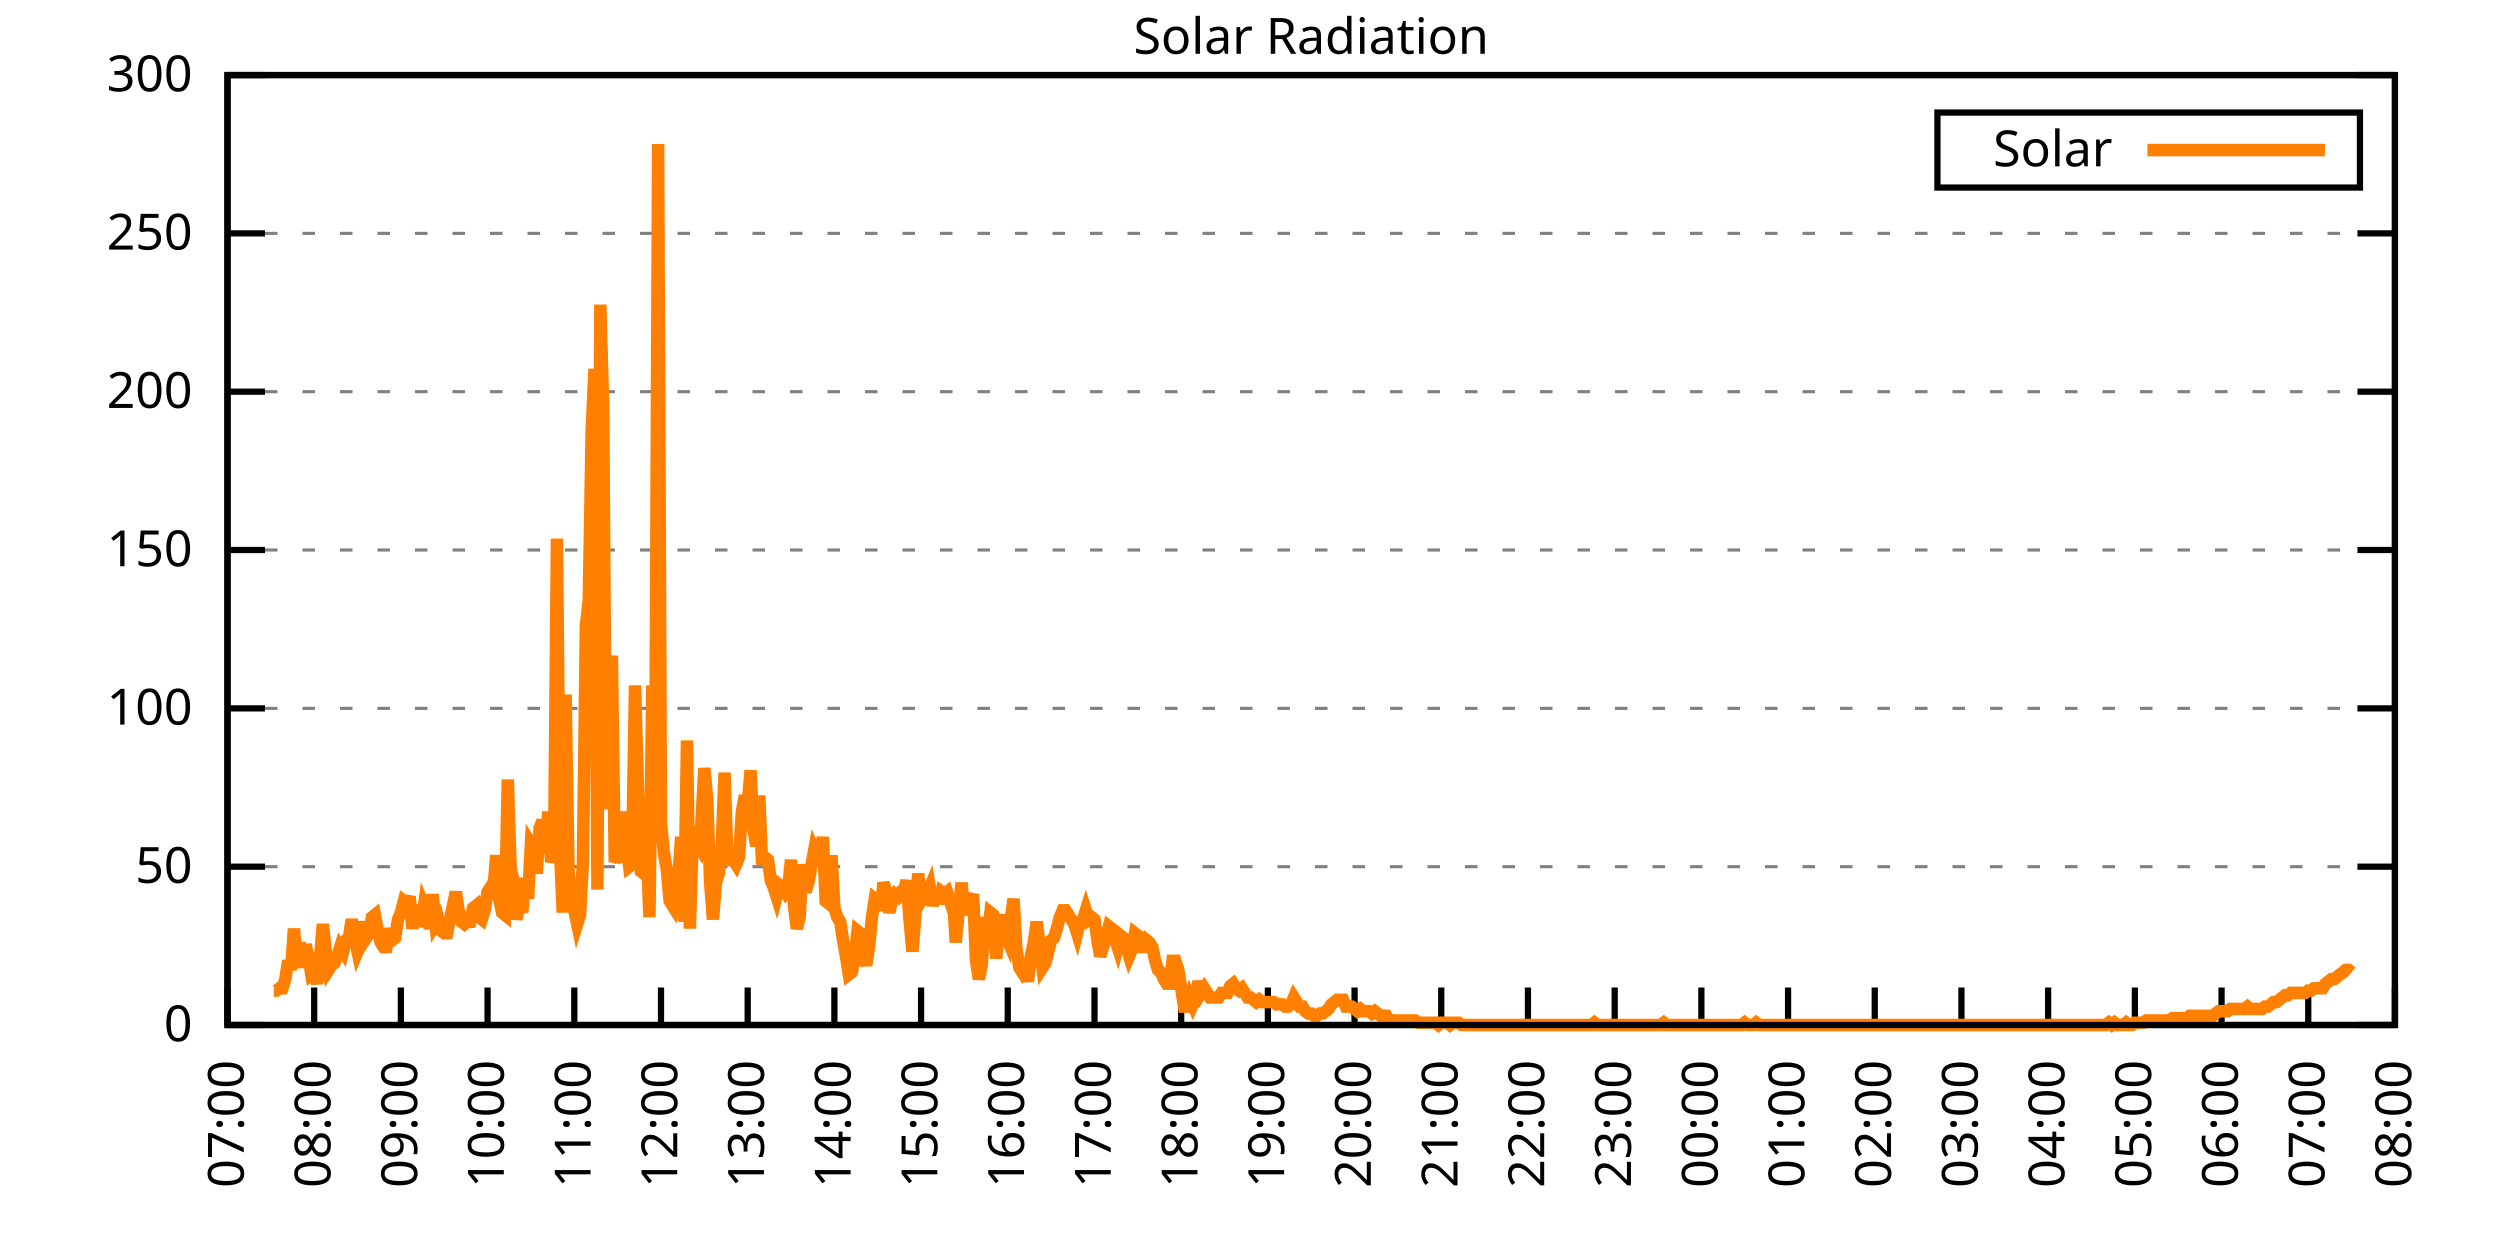
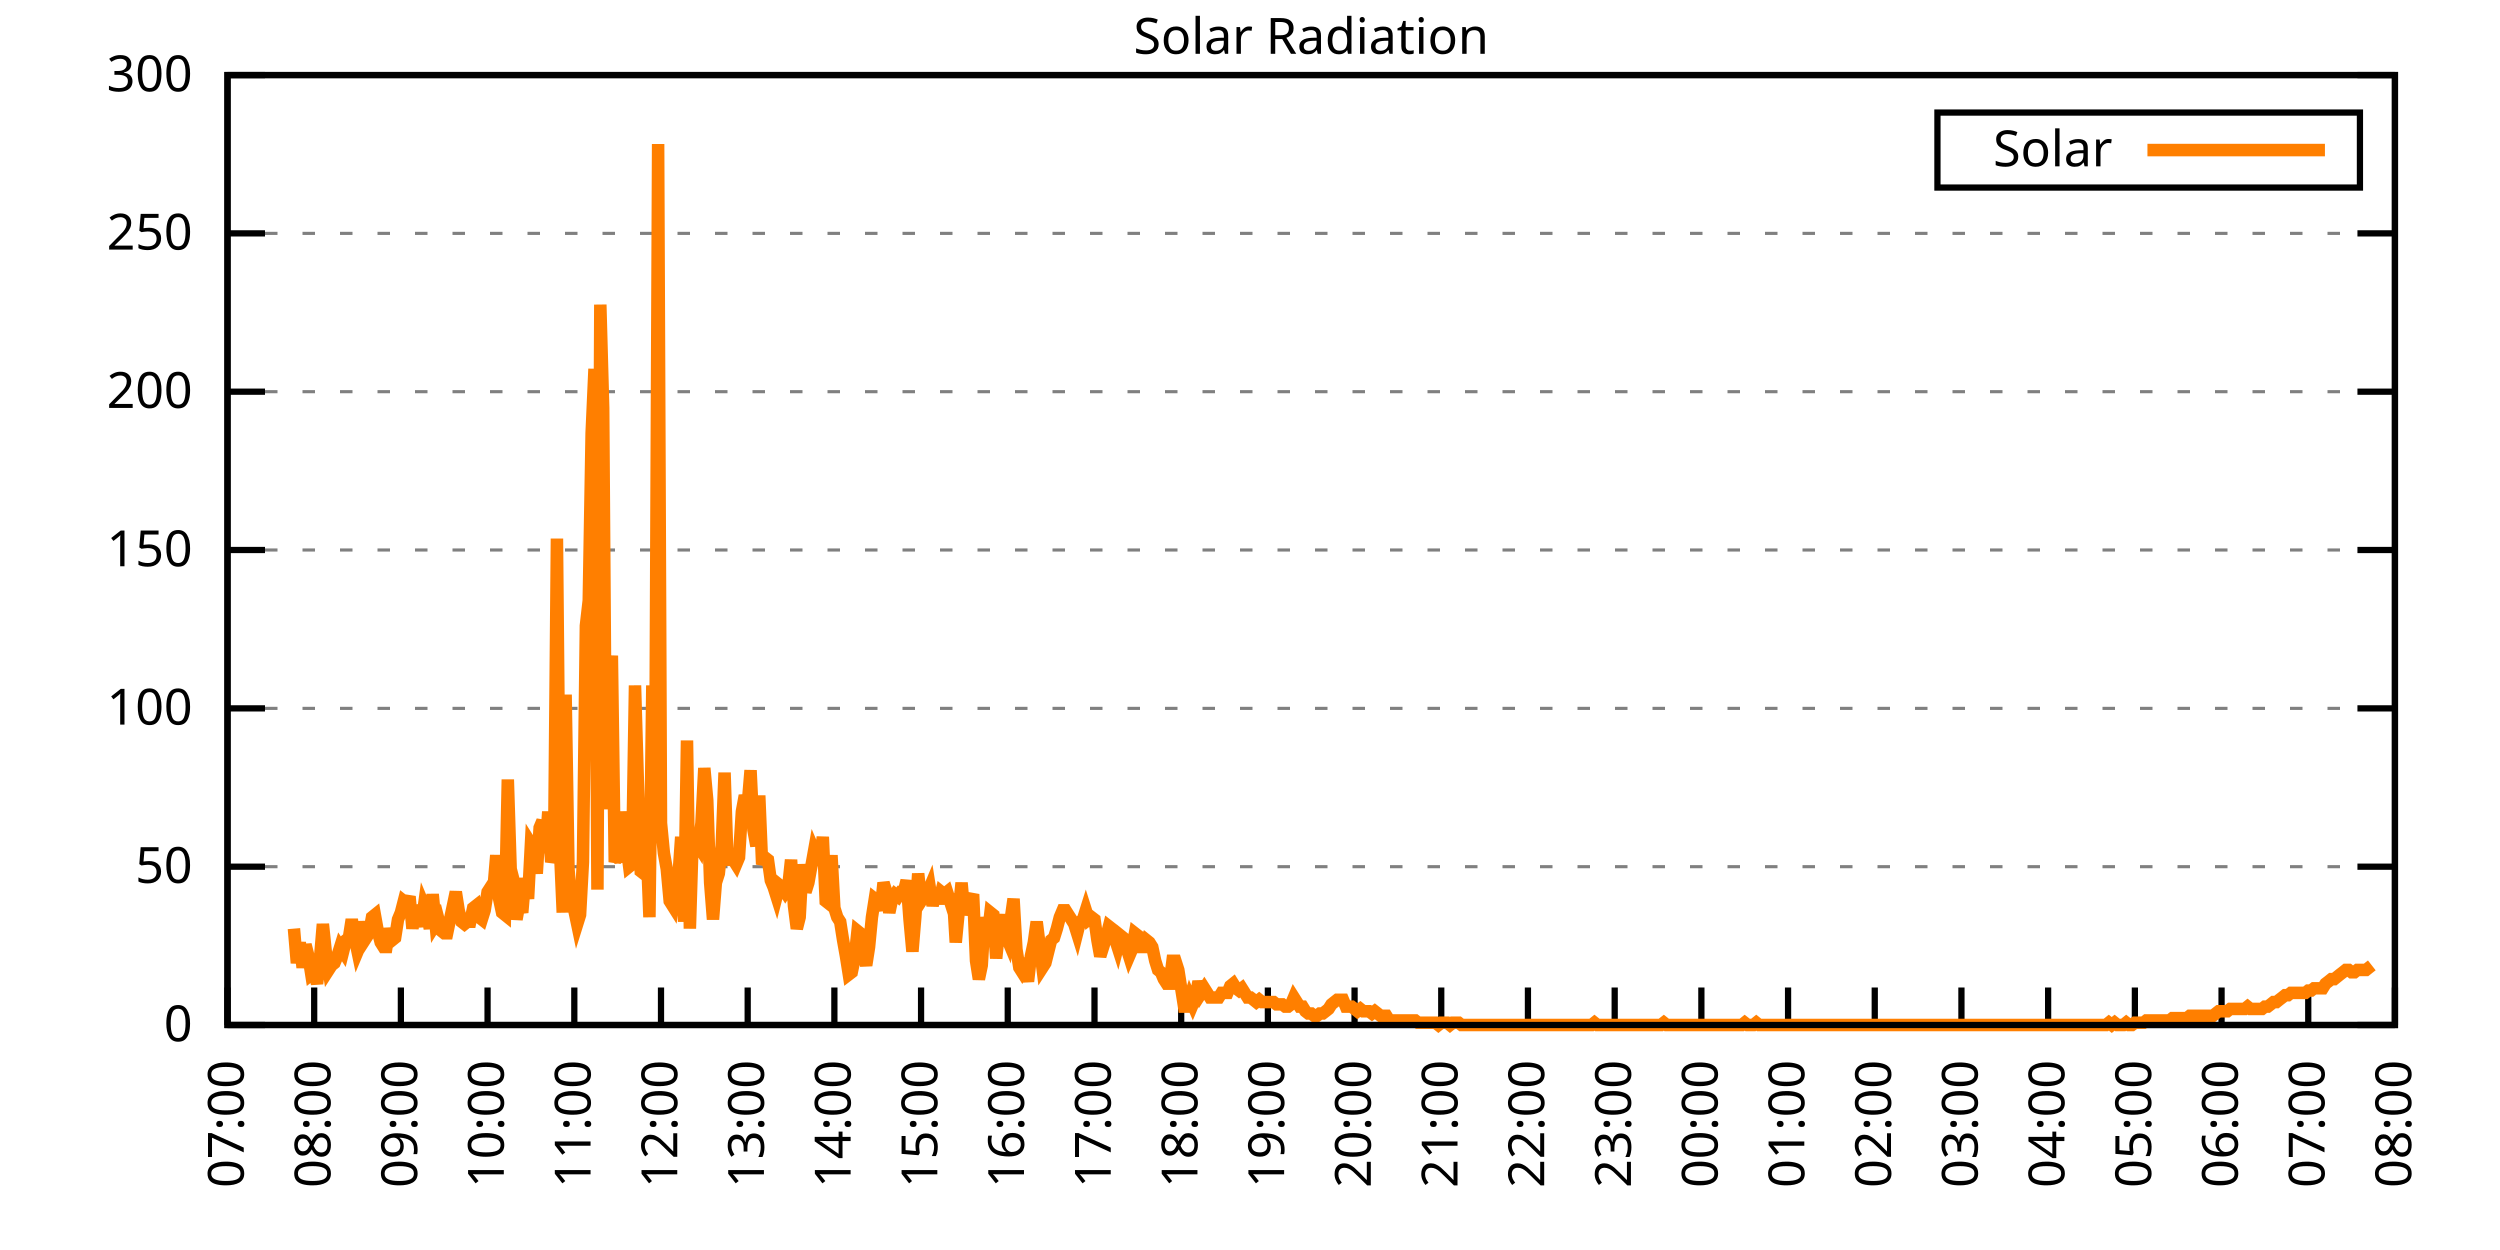
<svg xmlns="http://www.w3.org/2000/svg" xmlns:xlink="http://www.w3.org/1999/xlink" width="400" height="200" viewBox="0 0 400 200">
  <g id="gnuplot_canvas">
    <rect x="0" y="0" width="400" height="200" fill="none" />
    <defs>
      <circle id="gpDot" r="0.5" stroke-width="0.5" stroke="currentColor" />
      <path id="gpPt0" stroke-width="0.333" stroke="currentColor" d="M-1,0 h2 M0,-1 v2" />
      <path id="gpPt1" stroke-width="0.333" stroke="currentColor" d="M-1,-1 L1,1 M1,-1 L-1,1" />
      <path id="gpPt2" stroke-width="0.333" stroke="currentColor" d="M-1,0 L1,0 M0,-1 L0,1 M-1,-1 L1,1 M-1,1 L1,-1" />
      <rect id="gpPt3" stroke-width="0.333" stroke="currentColor" x="-1" y="-1" width="2" height="2" />
      <rect id="gpPt4" stroke-width="0.333" stroke="currentColor" fill="currentColor" x="-1" y="-1" width="2" height="2" />
      <circle id="gpPt5" stroke-width="0.333" stroke="currentColor" cx="0" cy="0" r="1" />
      <use xlink:href="#gpPt5" id="gpPt6" fill="currentColor" stroke="none" />
      <path id="gpPt7" stroke-width="0.333" stroke="currentColor" d="M0,-1.33 L-1.33,0.67 L1.33,0.67 z" />
      <use xlink:href="#gpPt7" id="gpPt8" fill="currentColor" stroke="none" />
      <use xlink:href="#gpPt7" id="gpPt9" stroke="currentColor" transform="rotate(180)" />
      <use xlink:href="#gpPt9" id="gpPt10" fill="currentColor" stroke="none" />
      <use xlink:href="#gpPt3" id="gpPt11" stroke="currentColor" transform="rotate(45)" />
      <use xlink:href="#gpPt11" id="gpPt12" fill="currentColor" stroke="none" />
      <path id="gpPt13" stroke-width="0.333" stroke="currentColor" d="M0,1.330 L1.265,0.411 L0.782,-1.067 L-0.782,-1.076 L-1.265,0.411 z" />
      <use xlink:href="#gpPt13" id="gpPt14" fill="currentColor" stroke="none" />
      <filter id="textbox" filterUnits="objectBoundingBox" x="0" y="0" height="1" width="1">
        <feFlood flood-color="white" flood-opacity="1" result="bgnd" />
        <feComposite in="SourceGraphic" in2="bgnd" operator="atop" />
      </filter>
      <filter id="greybox" filterUnits="objectBoundingBox" x="0" y="0" height="1" width="1">
        <feFlood flood-color="lightgrey" flood-opacity="1" result="grey" />
        <feComposite in="SourceGraphic" in2="grey" operator="atop" />
      </filter>
    </defs>
    <g fill="none" color="white" stroke="currentColor" stroke-width="1.00" stroke-linecap="butt" stroke-linejoin="miter">
</g>
    <g fill="none" color="black" stroke="currentColor" stroke-width="1.00" stroke-linecap="butt" stroke-linejoin="miter">
      <g stroke="none" shape-rendering="crispEdges">
        <polygon fill="rgb(255, 255, 255)" points="36.40,164.00 383.18,164.00 383.18,12.02 36.40,12.02 " />
      </g>
    </g>
    <g fill="none" color="black" stroke="currentColor" stroke-width="1.00" stroke-linecap="butt" stroke-linejoin="miter">
</g>
    <g fill="none" color="black" stroke="black" stroke-width="0.50" stroke-linecap="butt" stroke-linejoin="miter">
</g>
    <g fill="none" color="gray" stroke="currentColor" stroke-width="0.50" stroke-linecap="butt" stroke-linejoin="miter">
      <path stroke="gray" stroke-dasharray="2,4" class="gridline" d="M36.40,164.00 L383.19,164.00  " />
    </g>
    <g fill="none" color="gray" stroke="gray" stroke-width="1.00" stroke-linecap="butt" stroke-linejoin="miter">
</g>
    <g fill="none" color="black" stroke="currentColor" stroke-width="1.00" stroke-linecap="butt" stroke-linejoin="miter">
      <path stroke="black" d="M36.40,164.00 L42.40,164.00 M383.19,164.00 L377.19,164.00  " />
      <g transform="translate(30.80,166.60)" stroke="none" fill="black" font-family="Sans" font-size="8.00" text-anchor="end">
        <text>
          <tspan font-family="Sans"> 0</tspan>
        </text>
      </g>
    </g>
    <g fill="none" color="black" stroke="currentColor" stroke-width="1.00" stroke-linecap="butt" stroke-linejoin="miter">
</g>
    <g fill="none" color="black" stroke="black" stroke-width="0.50" stroke-linecap="butt" stroke-linejoin="miter">
</g>
    <g fill="none" color="gray" stroke="currentColor" stroke-width="0.50" stroke-linecap="butt" stroke-linejoin="miter">
      <path stroke="gray" stroke-dasharray="2,4" class="gridline" d="M36.40,138.67 L383.19,138.67  " />
    </g>
    <g fill="none" color="gray" stroke="gray" stroke-width="1.00" stroke-linecap="butt" stroke-linejoin="miter">
</g>
    <g fill="none" color="black" stroke="currentColor" stroke-width="1.00" stroke-linecap="butt" stroke-linejoin="miter">
      <path stroke="black" d="M36.40,138.67 L42.40,138.67 M383.19,138.67 L377.19,138.67  " />
      <g transform="translate(30.80,141.27)" stroke="none" fill="black" font-family="Sans" font-size="8.00" text-anchor="end">
        <text>
          <tspan font-family="Sans"> 50</tspan>
        </text>
      </g>
    </g>
    <g fill="none" color="black" stroke="currentColor" stroke-width="1.00" stroke-linecap="butt" stroke-linejoin="miter">
</g>
    <g fill="none" color="black" stroke="black" stroke-width="0.50" stroke-linecap="butt" stroke-linejoin="miter">
</g>
    <g fill="none" color="gray" stroke="currentColor" stroke-width="0.50" stroke-linecap="butt" stroke-linejoin="miter">
      <path stroke="gray" stroke-dasharray="2,4" class="gridline" d="M36.40,113.34 L383.19,113.34  " />
    </g>
    <g fill="none" color="gray" stroke="gray" stroke-width="1.00" stroke-linecap="butt" stroke-linejoin="miter">
</g>
    <g fill="none" color="black" stroke="currentColor" stroke-width="1.00" stroke-linecap="butt" stroke-linejoin="miter">
      <path stroke="black" d="M36.40,113.34 L42.40,113.34 M383.19,113.34 L377.19,113.34  " />
      <g transform="translate(30.80,115.94)" stroke="none" fill="black" font-family="Sans" font-size="8.00" text-anchor="end">
        <text>
          <tspan font-family="Sans"> 100</tspan>
        </text>
      </g>
    </g>
    <g fill="none" color="black" stroke="currentColor" stroke-width="1.00" stroke-linecap="butt" stroke-linejoin="miter">
</g>
    <g fill="none" color="black" stroke="black" stroke-width="0.50" stroke-linecap="butt" stroke-linejoin="miter">
</g>
    <g fill="none" color="gray" stroke="currentColor" stroke-width="0.50" stroke-linecap="butt" stroke-linejoin="miter">
      <path stroke="gray" stroke-dasharray="2,4" class="gridline" d="M36.40,88.00 L383.19,88.00  " />
    </g>
    <g fill="none" color="gray" stroke="gray" stroke-width="1.00" stroke-linecap="butt" stroke-linejoin="miter">
</g>
    <g fill="none" color="black" stroke="currentColor" stroke-width="1.00" stroke-linecap="butt" stroke-linejoin="miter">
      <path stroke="black" d="M36.40,88.00 L42.40,88.00 M383.19,88.00 L377.19,88.00  " />
      <g transform="translate(30.80,90.60)" stroke="none" fill="black" font-family="Sans" font-size="8.00" text-anchor="end">
        <text>
          <tspan font-family="Sans"> 150</tspan>
        </text>
      </g>
    </g>
    <g fill="none" color="black" stroke="currentColor" stroke-width="1.00" stroke-linecap="butt" stroke-linejoin="miter">
</g>
    <g fill="none" color="black" stroke="black" stroke-width="0.50" stroke-linecap="butt" stroke-linejoin="miter">
</g>
    <g fill="none" color="gray" stroke="currentColor" stroke-width="0.50" stroke-linecap="butt" stroke-linejoin="miter">
      <path stroke="gray" stroke-dasharray="2,4" class="gridline" d="M36.40,62.67 L383.19,62.67  " />
    </g>
    <g fill="none" color="gray" stroke="gray" stroke-width="1.00" stroke-linecap="butt" stroke-linejoin="miter">
</g>
    <g fill="none" color="black" stroke="currentColor" stroke-width="1.00" stroke-linecap="butt" stroke-linejoin="miter">
      <path stroke="black" d="M36.40,62.67 L42.40,62.67 M383.19,62.67 L377.19,62.67  " />
      <g transform="translate(30.80,65.27)" stroke="none" fill="black" font-family="Sans" font-size="8.00" text-anchor="end">
        <text>
          <tspan font-family="Sans"> 200</tspan>
        </text>
      </g>
    </g>
    <g fill="none" color="black" stroke="currentColor" stroke-width="1.00" stroke-linecap="butt" stroke-linejoin="miter">
</g>
    <g fill="none" color="black" stroke="black" stroke-width="0.50" stroke-linecap="butt" stroke-linejoin="miter">
</g>
    <g fill="none" color="gray" stroke="currentColor" stroke-width="0.50" stroke-linecap="butt" stroke-linejoin="miter">
      <path stroke="gray" stroke-dasharray="2,4" class="gridline" d="M36.40,37.34 L383.19,37.34  " />
    </g>
    <g fill="none" color="gray" stroke="gray" stroke-width="1.00" stroke-linecap="butt" stroke-linejoin="miter">
</g>
    <g fill="none" color="black" stroke="currentColor" stroke-width="1.00" stroke-linecap="butt" stroke-linejoin="miter">
      <path stroke="black" d="M36.40,37.34 L42.40,37.34 M383.19,37.34 L377.19,37.34  " />
      <g transform="translate(30.80,39.94)" stroke="none" fill="black" font-family="Sans" font-size="8.00" text-anchor="end">
        <text>
          <tspan font-family="Sans"> 250</tspan>
        </text>
      </g>
    </g>
    <g fill="none" color="black" stroke="currentColor" stroke-width="1.00" stroke-linecap="butt" stroke-linejoin="miter">
</g>
    <g fill="none" color="black" stroke="black" stroke-width="0.50" stroke-linecap="butt" stroke-linejoin="miter">
</g>
    <g fill="none" color="gray" stroke="currentColor" stroke-width="0.50" stroke-linecap="butt" stroke-linejoin="miter">
      <path stroke="gray" stroke-dasharray="2,4" class="gridline" d="M36.40,12.01 L383.19,12.01  " />
    </g>
    <g fill="none" color="gray" stroke="gray" stroke-width="1.00" stroke-linecap="butt" stroke-linejoin="miter">
</g>
    <g fill="none" color="black" stroke="currentColor" stroke-width="1.00" stroke-linecap="butt" stroke-linejoin="miter">
      <path stroke="black" d="M36.40,12.01 L42.40,12.01 M383.19,12.01 L377.19,12.01  " />
      <g transform="translate(30.80,14.61)" stroke="none" fill="black" font-family="Sans" font-size="8.00" text-anchor="end">
        <text>
          <tspan font-family="Sans"> 300</tspan>
        </text>
      </g>
    </g>
    <g fill="none" color="black" stroke="currentColor" stroke-width="1.00" stroke-linecap="butt" stroke-linejoin="miter">
      <path stroke="black" d="M36.40,164.00 L36.40,158.00  " />
      <g transform="translate(39.00,169.60) rotate(270.00)" stroke="none" fill="black" font-family="Sans" font-size="8.00" text-anchor="end">
        <text>
          <tspan font-family="Sans">07:00</tspan>
        </text>
      </g>
    </g>
    <g fill="none" color="black" stroke="currentColor" stroke-width="1.00" stroke-linecap="butt" stroke-linejoin="miter">
      <path stroke="black" d="M50.27,164.00 L50.27,158.00  " />
      <g transform="translate(52.87,169.60) rotate(270.00)" stroke="none" fill="black" font-family="Sans" font-size="8.00" text-anchor="end">
        <text>
          <tspan font-family="Sans">08:00</tspan>
        </text>
      </g>
    </g>
    <g fill="none" color="black" stroke="currentColor" stroke-width="1.00" stroke-linecap="butt" stroke-linejoin="miter">
      <path stroke="black" d="M64.14,164.00 L64.14,158.00  " />
      <g transform="translate(66.74,169.60) rotate(270.00)" stroke="none" fill="black" font-family="Sans" font-size="8.00" text-anchor="end">
        <text>
          <tspan font-family="Sans">09:00</tspan>
        </text>
      </g>
    </g>
    <g fill="none" color="black" stroke="currentColor" stroke-width="1.00" stroke-linecap="butt" stroke-linejoin="miter">
      <path stroke="black" d="M78.01,164.00 L78.01,158.00  " />
      <g transform="translate(80.61,169.60) rotate(270.00)" stroke="none" fill="black" font-family="Sans" font-size="8.00" text-anchor="end">
        <text>
          <tspan font-family="Sans">10:00</tspan>
        </text>
      </g>
    </g>
    <g fill="none" color="black" stroke="currentColor" stroke-width="1.00" stroke-linecap="butt" stroke-linejoin="miter">
      <path stroke="black" d="M91.89,164.00 L91.89,158.00  " />
      <g transform="translate(94.49,169.60) rotate(270.00)" stroke="none" fill="black" font-family="Sans" font-size="8.00" text-anchor="end">
        <text>
          <tspan font-family="Sans">11:00</tspan>
        </text>
      </g>
    </g>
    <g fill="none" color="black" stroke="currentColor" stroke-width="1.00" stroke-linecap="butt" stroke-linejoin="miter">
      <path stroke="black" d="M105.76,164.00 L105.76,158.00  " />
      <g transform="translate(108.36,169.60) rotate(270.00)" stroke="none" fill="black" font-family="Sans" font-size="8.00" text-anchor="end">
        <text>
          <tspan font-family="Sans">12:00</tspan>
        </text>
      </g>
    </g>
    <g fill="none" color="black" stroke="currentColor" stroke-width="1.00" stroke-linecap="butt" stroke-linejoin="miter">
      <path stroke="black" d="M119.63,164.00 L119.63,158.00  " />
      <g transform="translate(122.23,169.60) rotate(270.00)" stroke="none" fill="black" font-family="Sans" font-size="8.00" text-anchor="end">
        <text>
          <tspan font-family="Sans">13:00</tspan>
        </text>
      </g>
    </g>
    <g fill="none" color="black" stroke="currentColor" stroke-width="1.00" stroke-linecap="butt" stroke-linejoin="miter">
      <path stroke="black" d="M133.50,164.00 L133.50,158.00  " />
      <g transform="translate(136.10,169.60) rotate(270.00)" stroke="none" fill="black" font-family="Sans" font-size="8.00" text-anchor="end">
        <text>
          <tspan font-family="Sans">14:00</tspan>
        </text>
      </g>
    </g>
    <g fill="none" color="black" stroke="currentColor" stroke-width="1.00" stroke-linecap="butt" stroke-linejoin="miter">
      <path stroke="black" d="M147.37,164.00 L147.37,158.00  " />
      <g transform="translate(149.97,169.60) rotate(270.00)" stroke="none" fill="black" font-family="Sans" font-size="8.00" text-anchor="end">
        <text>
          <tspan font-family="Sans">15:00</tspan>
        </text>
      </g>
    </g>
    <g fill="none" color="black" stroke="currentColor" stroke-width="1.00" stroke-linecap="butt" stroke-linejoin="miter">
      <path stroke="black" d="M161.24,164.00 L161.24,158.00  " />
      <g transform="translate(163.84,169.60) rotate(270.00)" stroke="none" fill="black" font-family="Sans" font-size="8.00" text-anchor="end">
        <text>
          <tspan font-family="Sans">16:00</tspan>
        </text>
      </g>
    </g>
    <g fill="none" color="black" stroke="currentColor" stroke-width="1.00" stroke-linecap="butt" stroke-linejoin="miter">
      <path stroke="black" d="M175.12,164.00 L175.12,158.00  " />
      <g transform="translate(177.72,169.60) rotate(270.00)" stroke="none" fill="black" font-family="Sans" font-size="8.00" text-anchor="end">
        <text>
          <tspan font-family="Sans">17:00</tspan>
        </text>
      </g>
    </g>
    <g fill="none" color="black" stroke="currentColor" stroke-width="1.00" stroke-linecap="butt" stroke-linejoin="miter">
      <path stroke="black" d="M188.99,164.00 L188.99,158.00  " />
      <g transform="translate(191.59,169.60) rotate(270.00)" stroke="none" fill="black" font-family="Sans" font-size="8.00" text-anchor="end">
        <text>
          <tspan font-family="Sans">18:00</tspan>
        </text>
      </g>
    </g>
    <g fill="none" color="black" stroke="currentColor" stroke-width="1.00" stroke-linecap="butt" stroke-linejoin="miter">
      <path stroke="black" d="M202.86,164.00 L202.86,158.00  " />
      <g transform="translate(205.46,169.60) rotate(270.00)" stroke="none" fill="black" font-family="Sans" font-size="8.00" text-anchor="end">
        <text>
          <tspan font-family="Sans">19:00</tspan>
        </text>
      </g>
    </g>
    <g fill="none" color="black" stroke="currentColor" stroke-width="1.00" stroke-linecap="butt" stroke-linejoin="miter">
      <path stroke="black" d="M216.73,164.00 L216.73,158.00  " />
      <g transform="translate(219.33,169.60) rotate(270.00)" stroke="none" fill="black" font-family="Sans" font-size="8.00" text-anchor="end">
        <text>
          <tspan font-family="Sans">20:00</tspan>
        </text>
      </g>
    </g>
    <g fill="none" color="black" stroke="currentColor" stroke-width="1.00" stroke-linecap="butt" stroke-linejoin="miter">
      <path stroke="black" d="M230.60,164.00 L230.60,158.00  " />
      <g transform="translate(233.20,169.60) rotate(270.00)" stroke="none" fill="black" font-family="Sans" font-size="8.00" text-anchor="end">
        <text>
          <tspan font-family="Sans">21:00</tspan>
        </text>
      </g>
    </g>
    <g fill="none" color="black" stroke="currentColor" stroke-width="1.00" stroke-linecap="butt" stroke-linejoin="miter">
      <path stroke="black" d="M244.47,164.00 L244.47,158.00  " />
      <g transform="translate(247.07,169.60) rotate(270.00)" stroke="none" fill="black" font-family="Sans" font-size="8.00" text-anchor="end">
        <text>
          <tspan font-family="Sans">22:00</tspan>
        </text>
      </g>
    </g>
    <g fill="none" color="black" stroke="currentColor" stroke-width="1.00" stroke-linecap="butt" stroke-linejoin="miter">
      <path stroke="black" d="M258.35,164.00 L258.35,158.00  " />
      <g transform="translate(260.95,169.60) rotate(270.00)" stroke="none" fill="black" font-family="Sans" font-size="8.00" text-anchor="end">
        <text>
          <tspan font-family="Sans">23:00</tspan>
        </text>
      </g>
    </g>
    <g fill="none" color="black" stroke="currentColor" stroke-width="1.00" stroke-linecap="butt" stroke-linejoin="miter">
      <path stroke="black" d="M272.22,164.00 L272.22,158.00  " />
      <g transform="translate(274.82,169.60) rotate(270.00)" stroke="none" fill="black" font-family="Sans" font-size="8.00" text-anchor="end">
        <text>
          <tspan font-family="Sans">00:00</tspan>
        </text>
      </g>
    </g>
    <g fill="none" color="black" stroke="currentColor" stroke-width="1.00" stroke-linecap="butt" stroke-linejoin="miter">
      <path stroke="black" d="M286.09,164.00 L286.09,158.00  " />
      <g transform="translate(288.69,169.60) rotate(270.00)" stroke="none" fill="black" font-family="Sans" font-size="8.00" text-anchor="end">
        <text>
          <tspan font-family="Sans">01:00</tspan>
        </text>
      </g>
    </g>
    <g fill="none" color="black" stroke="currentColor" stroke-width="1.00" stroke-linecap="butt" stroke-linejoin="miter">
      <path stroke="black" d="M299.96,164.00 L299.96,158.00  " />
      <g transform="translate(302.56,169.60) rotate(270.00)" stroke="none" fill="black" font-family="Sans" font-size="8.00" text-anchor="end">
        <text>
          <tspan font-family="Sans">02:00</tspan>
        </text>
      </g>
    </g>
    <g fill="none" color="black" stroke="currentColor" stroke-width="1.00" stroke-linecap="butt" stroke-linejoin="miter">
      <path stroke="black" d="M313.83,164.00 L313.83,158.00  " />
      <g transform="translate(316.43,169.60) rotate(270.00)" stroke="none" fill="black" font-family="Sans" font-size="8.00" text-anchor="end">
        <text>
          <tspan font-family="Sans">03:00</tspan>
        </text>
      </g>
    </g>
    <g fill="none" color="black" stroke="currentColor" stroke-width="1.00" stroke-linecap="butt" stroke-linejoin="miter">
      <path stroke="black" d="M327.70,164.00 L327.70,158.00  " />
      <g transform="translate(330.30,169.60) rotate(270.00)" stroke="none" fill="black" font-family="Sans" font-size="8.00" text-anchor="end">
        <text>
          <tspan font-family="Sans">04:00</tspan>
        </text>
      </g>
    </g>
    <g fill="none" color="black" stroke="currentColor" stroke-width="1.00" stroke-linecap="butt" stroke-linejoin="miter">
      <path stroke="black" d="M341.58,164.00 L341.58,158.00  " />
      <g transform="translate(344.18,169.60) rotate(270.00)" stroke="none" fill="black" font-family="Sans" font-size="8.00" text-anchor="end">
        <text>
          <tspan font-family="Sans">05:00</tspan>
        </text>
      </g>
    </g>
    <g fill="none" color="black" stroke="currentColor" stroke-width="1.00" stroke-linecap="butt" stroke-linejoin="miter">
      <path stroke="black" d="M355.45,164.00 L355.45,158.00  " />
      <g transform="translate(358.05,169.60) rotate(270.00)" stroke="none" fill="black" font-family="Sans" font-size="8.00" text-anchor="end">
        <text>
          <tspan font-family="Sans">06:00</tspan>
        </text>
      </g>
    </g>
    <g fill="none" color="black" stroke="currentColor" stroke-width="1.00" stroke-linecap="butt" stroke-linejoin="miter">
      <path stroke="black" d="M369.32,164.00 L369.32,158.00  " />
      <g transform="translate(371.92,169.60) rotate(270.00)" stroke="none" fill="black" font-family="Sans" font-size="8.00" text-anchor="end">
        <text>
          <tspan font-family="Sans">07:00</tspan>
        </text>
      </g>
    </g>
    <g fill="none" color="black" stroke="currentColor" stroke-width="1.00" stroke-linecap="butt" stroke-linejoin="miter">
      <path stroke="black" d="M383.19,164.00 L383.19,158.00  " />
      <g transform="translate(385.79,169.60) rotate(270.00)" stroke="none" fill="black" font-family="Sans" font-size="8.00" text-anchor="end">
        <text>
          <tspan font-family="Sans">08:00</tspan>
        </text>
      </g>
    </g>
    <g fill="none" color="black" stroke="currentColor" stroke-width="1.00" stroke-linecap="butt" stroke-linejoin="miter">
</g>
    <g fill="none" color="black" stroke="currentColor" stroke-width="1.00" stroke-linecap="butt" stroke-linejoin="miter">
      <path stroke="black" d="M36.40,12.01 L36.40,164.00 L383.19,164.00 L383.19,12.01 L36.40,12.01 Z  " />
    </g>
    <g fill="none" color="black" stroke="currentColor" stroke-width="1.00" stroke-linecap="butt" stroke-linejoin="miter">
</g>
    <g fill="none" color="black" stroke="currentColor" stroke-width="1.00" stroke-linecap="butt" stroke-linejoin="miter">
      <path stroke="black" d="M309.99,30.01 L309.99,18.01 L377.59,18.01 L377.59,30.01 L309.99,30.01 Z  " />
    </g>
    <g id="Solar_Radiation_plot_1">
      <g fill="none" color="white" stroke="black" stroke-width="2.00" stroke-linecap="butt" stroke-linejoin="miter">
</g>
      <g fill="none" color="black" stroke="currentColor" stroke-width="2.00" stroke-linecap="butt" stroke-linejoin="miter">
        <g transform="translate(337.99,26.61)" stroke="none" fill="black" font-family="Sans" font-size="8.00" text-anchor="end">
          <text>
            <tspan font-family="Sans">Solar</tspan>
          </text>
        </g>
      </g>
      <g fill="none" color="black" stroke="currentColor" stroke-width="2.00" stroke-linecap="butt" stroke-linejoin="miter">
-         <path stroke="rgb(255, 127,   0)" d="M343.59,24.01 L371.99,24.01 M43.80,158.49 L44.26,158.49 L44.72,158.13 L45.19,158.13 L45.65,156.66 L46.11,153.72   L46.57,155.19 L47.03,148.58 L47.50,154.09 L47.96,150.79 L48.42,154.82 L48.88,151.15 L49.35,152.99 L49.81,155.92   L50.27,155.56 L50.73,157.39 L51.20,153.35 L51.66,147.85 L52.12,152.25 L52.58,155.19 L53.05,154.46 L53.51,154.09   L53.97,152.99 L54.43,151.52 L54.90,152.25 L55.36,150.42 L55.82,150.05 L56.28,147.11 L56.75,150.05 L57.21,152.25   L57.67,151.15 L58.13,147.48 L58.59,150.05 L59.06,149.32 L59.52,146.75 L59.98,146.38 L60.44,148.95 L60.91,150.79   L61.37,151.52 L61.83,151.52 L62.29,148.58 L62.76,150.42 L63.22,150.05 L63.68,147.11 L64.14,146.01 L64.61,144.18   L65.07,144.55 L65.53,143.44 L65.99,148.58 L66.46,144.91 L66.92,146.38 L67.38,148.22 L67.84,144.91 L68.30,146.01   L68.77,148.58 L69.23,143.08 L69.69,147.85 L70.15,147.11 L70.62,148.95 L71.08,149.32 L71.54,149.32 L72.00,147.11   L72.47,144.91 L72.93,142.71 L73.39,145.65 L73.85,147.48 L74.32,147.85 L74.78,147.48 L75.24,147.48 L75.70,145.28   L76.17,144.91 L76.63,146.75 L77.09,147.11 L77.55,145.65 L78.01,142.71 L78.48,141.98 L78.94,142.34 L79.40,136.84   L79.86,143.81 L80.33,146.01 L80.79,146.38 L81.25,124.72 L81.71,139.04 L82.18,140.87 L82.64,147.11 L83.10,144.55   L83.56,146.01 L84.03,140.51 L84.49,143.81 L84.95,135.00 L85.41,135.74 L85.88,139.77 L86.34,132.43 L86.80,131.33   L87.26,136.47 L87.72,129.86 L88.19,137.94 L88.65,136.47 L89.11,86.18 L89.57,135.37 L90.04,146.01 L90.50,111.14   L90.96,139.04 L91.42,144.91 L91.89,145.65 L92.35,147.85 L92.81,146.38 L93.27,137.94 L93.74,100.13 L94.20,96.09   L94.66,69.29 L95.12,59.02 L95.59,142.34 L96.05,48.74 L96.51,65.26 L96.97,129.49 L97.44,111.51 L97.90,104.90   L98.36,137.94 L98.82,136.47 L99.28,137.94 L99.75,129.86 L100.21,135.00 L100.67,138.67 L101.13,138.30 L101.60,109.67   L102.06,125.09 L102.52,139.41 L102.98,139.77 L103.45,135.00 L103.91,146.75 L104.37,109.67 L104.83,128.03 L105.30,23.04   L105.76,131.70 L106.22,136.47 L106.68,139.04 L107.15,144.18 L107.61,144.91 L108.07,141.24 L108.53,140.51 L108.99,133.90   L109.46,147.48 L109.92,118.48 L110.38,148.58 L110.84,133.90 L111.31,134.63 L111.77,135.37 L112.23,131.70 L112.69,122.89   L113.16,128.03 L113.62,141.24 L114.08,147.11 L114.54,141.24 L115.01,139.77 L115.47,135.37 L115.93,123.62 L116.39,137.57   L116.86,137.57 L117.32,137.57 L117.78,138.30 L118.24,137.20 L118.70,129.86 L119.17,127.29 L119.63,128.76 L120.09,123.25   L120.55,132.80 L121.02,135.37 L121.48,127.29 L121.94,138.30 L122.40,137.20 L122.87,137.57 L123.33,140.87 L123.79,141.98   L124.25,143.44 L124.72,141.61 L125.18,141.98 L125.64,142.71 L126.10,141.98 L126.57,137.57 L127.03,144.91 L127.49,148.58   L127.95,146.75 L128.41,138.30 L128.88,142.71 L129.34,141.24 L129.80,138.67 L130.26,136.10 L130.73,137.20 L131.19,138.30   L131.65,133.90 L132.11,144.18 L132.58,144.55 L133.04,136.84 L133.50,145.28 L133.96,146.75 L134.43,147.48 L134.89,150.42   L135.35,152.99 L135.81,155.92 L136.28,155.56 L136.74,153.35 L137.20,148.95 L137.66,149.32 L138.13,152.62 L138.59,154.46   L139.05,151.52 L139.51,146.75 L139.97,143.81 L140.44,144.18 L140.90,145.65 L141.36,141.24 L141.82,142.71 L142.29,146.01   L142.75,143.81 L143.21,143.08 L143.67,143.44 L144.14,142.71 L144.60,142.71 L145.06,140.87 L145.52,147.11 L145.99,152.25   L146.45,146.75 L146.91,139.77 L147.37,144.18 L147.84,143.44 L148.30,143.08 L148.76,141.98 L149.22,144.91 L149.68,142.71   L150.15,144.55 L150.61,142.71 L151.07,143.08 L151.53,142.71 L152.00,144.18 L152.46,143.08 L152.92,150.79 L153.38,146.01   L153.85,141.24 L154.31,146.38 L154.77,144.18 L155.23,144.18 L155.70,143.08 L156.16,153.72 L156.62,156.66 L157.08,154.46   L157.55,146.75 L158.01,150.05 L158.47,146.01 L158.93,146.38 L159.39,153.35 L159.86,148.58 L160.32,146.38 L160.78,149.32   L161.24,150.42 L161.71,147.11 L162.17,143.81 L162.63,151.89 L163.09,154.82 L163.56,155.56 L164.02,154.82 L164.48,157.03   L164.94,152.99 L165.41,150.79 L165.87,147.48 L166.33,151.15 L166.79,154.82 L167.26,154.09 L167.72,152.25 L168.18,150.42   L168.64,150.05 L169.10,148.58 L169.57,146.75 L170.03,145.65 L170.49,145.65 L170.95,146.38 L171.42,147.11 L171.88,147.85   L172.34,149.32 L172.80,147.48 L173.27,147.11 L173.73,145.65 L174.19,147.11 L174.65,146.75 L175.12,147.11 L175.58,150.42   L176.04,152.99 L176.50,151.52 L176.97,150.05 L177.43,148.22 L177.89,148.58 L178.35,150.05 L178.82,151.52 L179.28,149.68   L179.74,150.05 L180.20,151.52 L180.66,152.99 L181.13,151.89 L181.59,149.32 L182.05,149.68 L182.51,151.52 L182.98,151.52   L183.44,150.42 L183.90,150.79 L184.36,151.52 L184.83,153.72 L185.29,155.19 L185.75,155.56 L186.21,156.66 L186.68,157.39   L187.14,157.39 L187.60,153.72 L188.06,153.72 L188.53,155.19 L188.99,158.13 L189.45,161.06 L189.91,161.06 L190.37,159.60   L190.84,160.70 L191.30,159.60 L191.76,157.03 L192.22,158.86 L192.69,158.13 L193.15,158.86 L193.61,159.60 L194.07,159.60   L194.54,159.60 L195.00,159.60 L195.46,158.86 L195.92,158.86 L196.39,158.86 L196.85,157.76 L197.31,157.39 L197.77,158.13   L198.24,158.49 L198.70,158.13 L199.16,158.86 L199.62,159.60 L200.08,159.60 L200.55,159.96 L201.01,160.33 L201.47,159.96   L201.93,160.33 L202.40,160.33 L202.86,160.33 L203.32,160.33 L203.78,160.33 L204.25,160.70 L204.71,160.70 L205.17,160.70   L205.63,161.06 L206.10,161.06 L206.56,160.70 L207.02,159.60 L207.48,160.33 L207.95,161.06 L208.41,161.06 L208.87,161.80   L209.33,162.16 L209.80,162.16 L210.26,162.53 L210.72,162.53 L211.18,162.16 L211.64,162.16 L212.11,161.80 L212.57,161.43   L213.03,160.70 L213.49,160.33 L213.96,159.96 L214.42,159.96 L214.88,159.96 L215.34,161.06 L215.81,161.06 L216.27,161.06   L216.73,161.43 L217.19,161.80 L217.66,161.43 L218.12,161.80 L218.58,161.80 L219.04,161.80 L219.51,162.16 L219.97,161.80   L220.43,162.16 L220.89,162.53 L221.35,162.53 L221.82,162.53 L222.28,163.27 L222.74,163.27 L223.20,163.27 L223.67,163.27   L224.13,163.27 L224.59,163.27 L225.05,163.27 L225.52,163.27 L225.98,163.27 L226.44,163.27 L226.90,163.63 L227.37,163.63   L227.83,163.63 L228.29,163.63 L228.75,163.63 L229.22,163.63 L229.68,163.63 L230.14,164.00 L230.60,163.63 L231.06,163.63   L231.53,163.63 L231.99,164.00 L232.45,163.63 L232.91,163.63 L233.38,163.63 L233.84,164.00 L234.30,164.00 L234.76,164.00   L235.23,164.00 L235.69,164.00 L236.15,164.00 L236.61,164.00 L237.08,164.00 L237.54,164.00 L238.00,164.00 L238.46,164.00   L238.93,164.00 L239.39,164.00 L239.85,164.00 L240.31,164.00 L240.77,164.00 L241.24,164.00 L241.70,164.00 L242.16,164.00   L242.62,164.00 L243.09,164.00 L243.55,164.00 L244.01,164.00 L244.47,164.00 L244.94,164.00 L245.40,164.00 L245.86,164.00   L246.32,164.00 L246.79,164.00 L247.25,164.00 L247.71,164.00 L248.17,164.00 L248.64,164.00 L249.10,164.00 L249.56,164.00   L250.02,164.00 L250.49,164.00 L250.95,164.00 L251.41,164.00 L251.87,164.00 L252.33,164.00 L252.80,164.00 L253.26,164.00   L253.72,164.00 L254.18,164.00 L254.65,164.00 L255.11,163.63 L255.57,164.00 L256.03,164.00 L256.50,164.00 L256.96,164.00   L257.42,164.00 L257.88,164.00 L258.35,164.00 L258.81,164.00 L259.27,164.00 L259.73,164.00 L260.20,164.00 L260.66,164.00   L261.12,164.00 L261.58,164.00 L262.04,164.00 L262.51,164.00 L262.97,164.00 L263.43,164.00 L263.89,164.00 L264.36,164.00   L264.82,164.00 L265.28,164.00 L265.74,164.00 L266.21,163.63 L266.67,164.00 L267.13,164.00 L267.59,164.00 L268.06,164.00   L268.52,164.00 L268.98,164.00 L269.44,164.00 L269.91,164.00 L270.37,164.00 L270.83,164.00 L271.29,164.00 L271.75,164.00   L272.22,164.00 L272.68,164.00 L273.14,164.00 L273.60,164.00 L274.07,164.00 L274.53,164.00 L274.99,164.00 L275.45,164.00   L275.92,164.00 L276.38,164.00 L276.84,164.00 L277.30,164.00 L277.77,164.00 L278.23,164.00 L278.69,164.00 L279.15,163.63   L279.62,164.00 L280.08,164.00 L280.54,164.00 L281.00,163.63 L281.46,164.00 L281.93,164.00 L282.39,164.00 L282.85,164.00   L283.31,164.00 L283.78,164.00 L284.24,164.00 L284.70,164.00 L285.16,164.00 L285.63,164.00 L286.09,164.00 L286.55,164.00   L287.01,164.00 L287.48,164.00 L287.94,164.00 L288.40,164.00 L288.86,164.00 L289.33,164.00 L289.79,164.00 L290.25,164.00   L290.71,164.00 L291.18,164.00 L291.64,164.00 L292.10,164.00 L292.56,164.00 L293.02,164.00 L293.49,164.00 L293.95,164.00   L294.41,164.00 L294.87,164.00 L295.34,164.00 L295.80,164.00 L296.26,164.00 L296.72,164.00 L297.19,164.00 L297.65,164.00   L298.11,164.00 L298.57,164.00 L299.04,164.00 L299.50,164.00 L299.96,164.00 L300.42,164.00 L300.89,164.00 L301.35,164.00   L301.81,164.00 L302.27,164.00 L302.73,164.00 L303.20,164.00 L303.66,164.00 L304.12,164.00 L304.58,164.00 L305.05,164.00   L305.51,164.00 L305.97,164.00 L306.43,164.00 L306.90,164.00 L307.36,164.00 L307.82,164.00 L308.28,164.00 L308.75,164.00   L309.21,164.00 L309.67,164.00 L310.13,164.00 L310.60,164.00 L311.06,164.00 L311.52,164.00 L311.98,164.00 L312.44,164.00   L312.91,164.00 L313.37,164.00 L313.83,164.00 L314.29,164.00 L314.76,164.00 L315.22,164.00 L315.68,164.00 L316.14,164.00   L316.61,164.00 L317.07,164.00 L317.53,164.00 L317.99,164.00 L318.46,164.00 L318.92,164.00 L319.38,164.00 L319.84,164.00   L320.31,164.00 L320.77,164.00 L321.23,164.00 L321.69,164.00 L322.15,164.00 L322.62,164.00 L323.08,164.00 L323.54,164.00   L324.00,164.00 L324.47,164.00 L324.93,164.00 L325.39,164.00 L325.85,164.00 L326.32,164.00 L326.78,164.00 L327.24,164.00   L327.70,164.00 L328.17,164.00 L328.63,164.00 L329.09,164.00 L329.55,164.00 L330.02,164.00 L330.48,164.00 L330.94,164.00   L331.40,164.00 L331.87,164.00 L332.33,164.00 L332.79,164.00 L333.25,164.00 L333.71,164.00 L334.18,164.00 L334.64,164.00   L335.10,164.00 L335.56,164.00 L336.03,164.00 L336.49,164.00 L336.95,164.00 L337.41,163.63 L337.88,164.00 L338.34,163.63   L338.80,164.00 L339.26,164.00 L339.73,164.00 L340.19,163.63 L340.65,164.00 L341.11,164.00 L341.58,163.63 L342.04,163.63   L342.50,163.63 L342.96,163.63 L343.42,163.27 L343.89,163.27 L344.35,163.27 L344.81,163.27 L345.27,163.27 L345.74,163.27   L346.20,163.27 L346.66,163.27 L347.12,163.27 L347.59,162.90 L348.05,162.90 L348.51,162.90 L348.97,162.90 L349.44,162.90   L349.90,162.90 L350.36,162.53 L350.82,162.53 L351.29,162.53 L351.75,162.53 L352.21,162.53 L352.67,162.53 L353.13,162.53   L353.60,162.53 L354.06,162.53 L354.52,162.16 L354.98,161.80 L355.45,161.80 L355.91,161.80 L356.37,161.80 L356.83,161.43   L357.30,161.43 L357.76,161.43 L358.22,161.43 L358.68,161.43 L359.15,161.43 L359.61,161.06 L360.07,161.43 L360.53,161.43   L361.00,161.43 L361.46,161.43 L361.92,161.43 L362.38,161.06 L362.84,161.06 L363.31,160.70 L363.77,160.33 L364.23,160.33   L364.69,159.96 L365.16,159.60 L365.62,159.23 L366.08,159.23 L366.54,158.86 L367.01,158.86 L367.47,158.86 L367.93,158.86   L368.39,158.86 L368.86,158.86 L369.32,158.49 L369.78,158.49 L370.24,158.13 L370.71,158.13 L371.17,158.13 L371.63,158.13   L372.09,157.39 L372.56,157.03 L373.02,156.66 L373.48,156.66 L373.94,156.29 L374.40,155.92 L374.87,155.56 L375.33,155.19   L375.79,155.19 L376.25,155.56  " />
+         <path stroke="rgb(255, 127,   0)" d="M343.59,24.01 L371.99,24.01 M47.03,148.58 L47.50,154.09 L47.96,150.79 L48.42,154.82 L48.88,151.15 L49.35,152.99   L49.81,155.92 L50.27,155.56 L50.73,157.39 L51.20,153.35 L51.66,147.85 L52.12,152.25 L52.58,155.19 L53.05,154.46   L53.51,154.09 L53.97,152.99 L54.43,151.52 L54.90,152.25 L55.36,150.42 L55.82,150.05 L56.28,147.11 L56.75,150.05   L57.21,152.25 L57.67,151.15 L58.13,147.48 L58.59,150.05 L59.06,149.32 L59.52,146.75 L59.98,146.38 L60.44,148.95   L60.91,150.79 L61.37,151.52 L61.83,151.52 L62.29,148.58 L62.76,150.42 L63.22,150.05 L63.68,147.11 L64.14,146.01   L64.61,144.18 L65.07,144.55 L65.53,143.44 L65.99,148.58 L66.46,144.91 L66.92,146.38 L67.38,148.22 L67.84,144.91   L68.30,146.01 L68.77,148.58 L69.23,143.08 L69.69,147.85 L70.15,147.11 L70.62,148.95 L71.08,149.32 L71.54,149.32   L72.00,147.11 L72.47,144.91 L72.93,142.71 L73.39,145.65 L73.85,147.48 L74.32,147.85 L74.78,147.48 L75.24,147.48   L75.70,145.28 L76.17,144.91 L76.63,146.75 L77.09,147.11 L77.55,145.65 L78.01,142.71 L78.48,141.98 L78.94,142.34   L79.40,136.84 L79.86,143.81 L80.33,146.01 L80.79,146.38 L81.25,124.72 L81.71,139.04 L82.18,140.87 L82.64,147.11   L83.10,144.55 L83.56,146.01 L84.03,140.51 L84.49,143.81 L84.95,135.00 L85.41,135.74 L85.88,139.77 L86.34,132.43   L86.80,131.33 L87.26,136.47 L87.72,129.86 L88.19,137.94 L88.65,136.47 L89.11,86.18 L89.57,135.37 L90.04,146.01   L90.50,111.14 L90.96,139.04 L91.42,144.91 L91.89,145.65 L92.35,147.85 L92.81,146.38 L93.27,137.94 L93.74,100.13   L94.20,96.09 L94.66,69.29 L95.12,59.02 L95.59,142.34 L96.05,48.74 L96.51,65.26 L96.97,129.49 L97.44,111.51   L97.90,104.90 L98.36,137.94 L98.82,136.47 L99.28,137.94 L99.75,129.86 L100.21,135.00 L100.67,138.67 L101.13,138.30   L101.60,109.67 L102.06,125.09 L102.52,139.41 L102.98,139.77 L103.45,135.00 L103.91,146.75 L104.37,109.67 L104.83,128.03   L105.30,23.04 L105.76,131.70 L106.22,136.47 L106.68,139.04 L107.15,144.18 L107.61,144.91 L108.07,141.24 L108.53,140.51   L108.99,133.90 L109.46,147.48 L109.92,118.48 L110.38,148.58 L110.84,133.90 L111.31,134.63 L111.77,135.37 L112.23,131.70   L112.69,122.89 L113.16,128.03 L113.62,141.24 L114.08,147.11 L114.54,141.24 L115.01,139.77 L115.47,135.37 L115.93,123.62   L116.39,137.57 L116.86,137.57 L117.32,137.57 L117.78,138.30 L118.24,137.20 L118.70,129.86 L119.17,127.29 L119.63,128.76   L120.09,123.25 L120.55,132.80 L121.02,135.37 L121.48,127.29 L121.94,138.30 L122.40,137.20 L122.87,137.57 L123.33,140.87   L123.79,141.98 L124.25,143.44 L124.72,141.61 L125.18,141.98 L125.64,142.71 L126.10,141.98 L126.57,137.57 L127.03,144.91   L127.49,148.58 L127.95,146.75 L128.41,138.30 L128.88,142.71 L129.34,141.24 L129.80,138.67 L130.26,136.10 L130.73,137.20   L131.19,138.30 L131.65,133.90 L132.11,144.18 L132.58,144.55 L133.04,136.84 L133.50,145.28 L133.96,146.75 L134.43,147.48   L134.89,150.42 L135.35,152.99 L135.81,155.92 L136.28,155.56 L136.74,153.35 L137.20,148.95 L137.66,149.32 L138.13,152.62   L138.59,154.46 L139.05,151.52 L139.51,146.75 L139.97,143.81 L140.44,144.18 L140.90,145.65 L141.36,141.24 L141.82,142.71   L142.29,146.01 L142.75,143.81 L143.21,143.08 L143.67,143.44 L144.14,142.71 L144.60,142.71 L145.06,140.87 L145.52,147.11   L145.99,152.25 L146.45,146.75 L146.91,139.77 L147.37,144.18 L147.84,143.44 L148.30,143.08 L148.76,141.98 L149.22,144.91   L149.68,142.71 L150.15,144.55 L150.61,142.71 L151.07,143.08 L151.53,142.71 L152.00,144.18 L152.46,143.08 L152.92,150.79   L153.38,146.01 L153.85,141.24 L154.31,146.38 L154.77,144.18 L155.23,144.18 L155.70,143.08 L156.16,153.72 L156.62,156.66   L157.08,154.46 L157.55,146.75 L158.01,150.05 L158.47,146.01 L158.93,146.38 L159.39,153.35 L159.86,148.58 L160.32,146.38   L160.78,149.32 L161.24,150.42 L161.71,147.11 L162.17,143.81 L162.63,151.89 L163.09,154.82 L163.56,155.56 L164.02,154.82   L164.48,157.03 L164.94,152.99 L165.41,150.79 L165.87,147.48 L166.33,151.15 L166.79,154.82 L167.26,154.09 L167.72,152.25   L168.18,150.42 L168.64,150.05 L169.10,148.58 L169.57,146.75 L170.03,145.65 L170.49,145.65 L170.95,146.38 L171.42,147.11   L171.88,147.85 L172.34,149.32 L172.80,147.48 L173.27,147.11 L173.73,145.65 L174.19,147.11 L174.65,146.75 L175.12,147.11   L175.58,150.42 L176.04,152.99 L176.50,151.52 L176.97,150.05 L177.43,148.22 L177.89,148.58 L178.35,150.05 L178.82,151.52   L179.28,149.68 L179.74,150.05 L180.20,151.52 L180.66,152.99 L181.13,151.89 L181.59,149.32 L182.05,149.68 L182.51,151.52   L182.98,151.52 L183.44,150.42 L183.90,150.79 L184.36,151.52 L184.83,153.72 L185.29,155.19 L185.75,155.56 L186.21,156.66   L186.68,157.39 L187.14,157.39 L187.60,153.72 L188.06,153.72 L188.53,155.19 L188.99,158.13 L189.45,161.06 L189.91,161.06   L190.37,159.60 L190.84,160.70 L191.30,159.60 L191.76,157.03 L192.22,158.86 L192.69,158.13 L193.15,158.86 L193.61,159.60   L194.07,159.60 L194.54,159.60 L195.00,159.60 L195.46,158.86 L195.92,158.86 L196.39,158.86 L196.85,157.76 L197.31,157.39   L197.77,158.13 L198.24,158.49 L198.70,158.13 L199.16,158.86 L199.62,159.60 L200.08,159.60 L200.55,159.96 L201.01,160.33   L201.47,159.96 L201.93,160.33 L202.40,160.33 L202.86,160.33 L203.32,160.33 L203.78,160.33 L204.25,160.70 L204.71,160.70   L205.17,160.70 L205.63,161.06 L206.10,161.06 L206.56,160.70 L207.02,159.60 L207.48,160.33 L207.95,161.06 L208.41,161.06   L208.87,161.80 L209.33,162.16 L209.80,162.16 L210.26,162.53 L210.72,162.53 L211.18,162.16 L211.64,162.16 L212.11,161.80   L212.57,161.43 L213.03,160.70 L213.49,160.33 L213.96,159.96 L214.42,159.96 L214.88,159.96 L215.34,161.06 L215.81,161.06   L216.27,161.06 L216.73,161.43 L217.19,161.80 L217.66,161.43 L218.12,161.80 L218.58,161.80 L219.04,161.80 L219.51,162.16   L219.97,161.80 L220.43,162.16 L220.89,162.53 L221.35,162.53 L221.82,162.53 L222.28,163.27 L222.74,163.27 L223.20,163.27   L223.67,163.27 L224.13,163.27 L224.59,163.27 L225.05,163.27 L225.52,163.27 L225.98,163.27 L226.44,163.27 L226.90,163.63   L227.37,163.63 L227.83,163.63 L228.29,163.63 L228.75,163.63 L229.22,163.63 L229.68,163.63 L230.14,164.00 L230.60,163.63   L231.06,163.63 L231.53,163.63 L231.99,164.00 L232.45,163.63 L232.91,163.63 L233.38,163.63 L233.84,164.00 L234.30,164.00   L234.76,164.00 L235.23,164.00 L235.69,164.00 L236.15,164.00 L236.61,164.00 L237.08,164.00 L237.54,164.00 L238.00,164.00   L238.46,164.00 L238.93,164.00 L239.39,164.00 L239.85,164.00 L240.31,164.00 L240.77,164.00 L241.24,164.00 L241.70,164.00   L242.16,164.00 L242.62,164.00 L243.09,164.00 L243.55,164.00 L244.01,164.00 L244.47,164.00 L244.94,164.00 L245.40,164.00   L245.86,164.00 L246.32,164.00 L246.79,164.00 L247.25,164.00 L247.71,164.00 L248.17,164.00 L248.64,164.00 L249.10,164.00   L249.56,164.00 L250.02,164.00 L250.49,164.00 L250.95,164.00 L251.41,164.00 L251.87,164.00 L252.33,164.00 L252.80,164.00   L253.26,164.00 L253.72,164.00 L254.18,164.00 L254.65,164.00 L255.11,163.63 L255.57,164.00 L256.03,164.00 L256.50,164.00   L256.96,164.00 L257.42,164.00 L257.88,164.00 L258.35,164.00 L258.81,164.00 L259.27,164.00 L259.73,164.00 L260.20,164.00   L260.66,164.00 L261.12,164.00 L261.58,164.00 L262.04,164.00 L262.51,164.00 L262.97,164.00 L263.43,164.00 L263.89,164.00   L264.36,164.00 L264.82,164.00 L265.28,164.00 L265.74,164.00 L266.21,163.63 L266.67,164.00 L267.13,164.00 L267.59,164.00   L268.06,164.00 L268.52,164.00 L268.98,164.00 L269.44,164.00 L269.91,164.00 L270.37,164.00 L270.83,164.00 L271.29,164.00   L271.75,164.00 L272.22,164.00 L272.68,164.00 L273.14,164.00 L273.60,164.00 L274.07,164.00 L274.53,164.00 L274.99,164.00   L275.45,164.00 L275.92,164.00 L276.38,164.00 L276.84,164.00 L277.30,164.00 L277.77,164.00 L278.23,164.00 L278.69,164.00   L279.15,163.63 L279.62,164.00 L280.08,164.00 L280.54,164.00 L281.00,163.63 L281.46,164.00 L281.93,164.00 L282.39,164.00   L282.85,164.00 L283.31,164.00 L283.78,164.00 L284.24,164.00 L284.70,164.00 L285.16,164.00 L285.63,164.00 L286.09,164.00   L286.55,164.00 L287.01,164.00 L287.48,164.00 L287.94,164.00 L288.40,164.00 L288.86,164.00 L289.33,164.00 L289.79,164.00   L290.25,164.00 L290.71,164.00 L291.18,164.00 L291.64,164.00 L292.10,164.00 L292.56,164.00 L293.02,164.00 L293.49,164.00   L293.95,164.00 L294.41,164.00 L294.87,164.00 L295.34,164.00 L295.80,164.00 L296.26,164.00 L296.72,164.00 L297.19,164.00   L297.65,164.00 L298.11,164.00 L298.57,164.00 L299.04,164.00 L299.50,164.00 L299.96,164.00 L300.42,164.00 L300.89,164.00   L301.35,164.00 L301.81,164.00 L302.27,164.00 L302.73,164.00 L303.20,164.00 L303.66,164.00 L304.12,164.00 L304.58,164.00   L305.05,164.00 L305.51,164.00 L305.97,164.00 L306.43,164.00 L306.90,164.00 L307.36,164.00 L307.82,164.00 L308.28,164.00   L308.75,164.00 L309.21,164.00 L309.67,164.00 L310.13,164.00 L310.60,164.00 L311.06,164.00 L311.52,164.00 L311.98,164.00   L312.44,164.00 L312.91,164.00 L313.37,164.00 L313.83,164.00 L314.29,164.00 L314.76,164.00 L315.22,164.00 L315.68,164.00   L316.14,164.00 L316.61,164.00 L317.07,164.00 L317.53,164.00 L317.99,164.00 L318.46,164.00 L318.92,164.00 L319.38,164.00   L319.84,164.00 L320.31,164.00 L320.77,164.00 L321.23,164.00 L321.69,164.00 L322.15,164.00 L322.62,164.00 L323.08,164.00   L323.54,164.00 L324.00,164.00 L324.47,164.00 L324.93,164.00 L325.39,164.00 L325.85,164.00 L326.32,164.00 L326.78,164.00   L327.24,164.00 L327.70,164.00 L328.17,164.00 L328.63,164.00 L329.09,164.00 L329.55,164.00 L330.02,164.00 L330.48,164.00   L330.94,164.00 L331.40,164.00 L331.87,164.00 L332.33,164.00 L332.79,164.00 L333.25,164.00 L333.71,164.00 L334.18,164.00   L334.64,164.00 L335.10,164.00 L335.56,164.00 L336.03,164.00 L336.49,164.00 L336.95,164.00 L337.41,163.63 L337.88,164.00   L338.34,163.63 L338.80,164.00 L339.26,164.00 L339.73,164.00 L340.19,163.63 L340.65,164.00 L341.11,164.00 L341.58,163.63   L342.04,163.63 L342.50,163.63 L342.96,163.63 L343.42,163.27 L343.89,163.27 L344.35,163.27 L344.81,163.27 L345.27,163.27   L345.74,163.27 L346.20,163.27 L346.66,163.27 L347.12,163.27 L347.59,162.90 L348.05,162.90 L348.51,162.90 L348.97,162.90   L349.44,162.90 L349.90,162.90 L350.36,162.53 L350.82,162.53 L351.29,162.53 L351.75,162.53 L352.21,162.53 L352.67,162.53   L353.13,162.53 L353.60,162.53 L354.06,162.53 L354.52,162.16 L354.98,161.80 L355.45,161.80 L355.91,161.80 L356.37,161.80   L356.83,161.43 L357.30,161.43 L357.76,161.43 L358.22,161.43 L358.68,161.43 L359.15,161.43 L359.61,161.06 L360.07,161.43   L360.53,161.43 L361.00,161.43 L361.46,161.43 L361.92,161.43 L362.38,161.06 L362.84,161.06 L363.31,160.70 L363.77,160.33   L364.23,160.33 L364.69,159.96 L365.16,159.60 L365.62,159.23 L366.08,159.23 L366.54,158.86 L367.01,158.86 L367.47,158.86   L367.93,158.86 L368.39,158.86 L368.86,158.86 L369.32,158.49 L369.78,158.49 L370.24,158.13 L370.71,158.13 L371.17,158.13   L371.63,158.13 L372.09,157.39 L372.56,157.03 L373.02,156.66 L373.48,156.66 L373.94,156.29 L374.40,155.92 L374.87,155.56   L375.33,155.19 L375.79,155.19 L376.25,155.56 L376.72,155.56 L377.18,155.19 L377.64,155.19 L378.10,155.19 L378.57,155.19   L379.03,154.82 L379.49,154.46  " />
      </g>
    </g>
    <g fill="none" color="black" stroke="currentColor" stroke-width="2.00" stroke-linecap="butt" stroke-linejoin="miter">
</g>
    <g fill="none" color="black" stroke="black" stroke-width="1.00" stroke-linecap="butt" stroke-linejoin="miter">
</g>
    <g fill="none" color="black" stroke="currentColor" stroke-width="1.00" stroke-linecap="butt" stroke-linejoin="miter">
      <path stroke="black" d="M36.40,12.01 L36.40,164.00 L383.19,164.00 L383.19,12.01 L36.40,12.01 Z  " />
      <g transform="translate(6.80,88.01) rotate(270.00)" stroke="none" fill="black" font-family="Sans" font-size="8.00" text-anchor="middle">
        <text />
      </g>
    </g>
    <g fill="none" color="black" stroke="currentColor" stroke-width="1.00" stroke-linecap="butt" stroke-linejoin="miter">
</g>
    <g fill="none" color="black" stroke="currentColor" stroke-width="1.00" stroke-linecap="butt" stroke-linejoin="miter">
      <g transform="translate(209.79,8.61)" stroke="none" fill="black" font-family="Sans" font-size="8.00" text-anchor="middle">
        <text>
          <tspan font-family="Sans">Solar Radiation</tspan>
        </text>
      </g>
    </g>
    <g fill="none" color="black" stroke="currentColor" stroke-width="1.00" stroke-linecap="butt" stroke-linejoin="miter">
</g>
  </g>
</svg>
